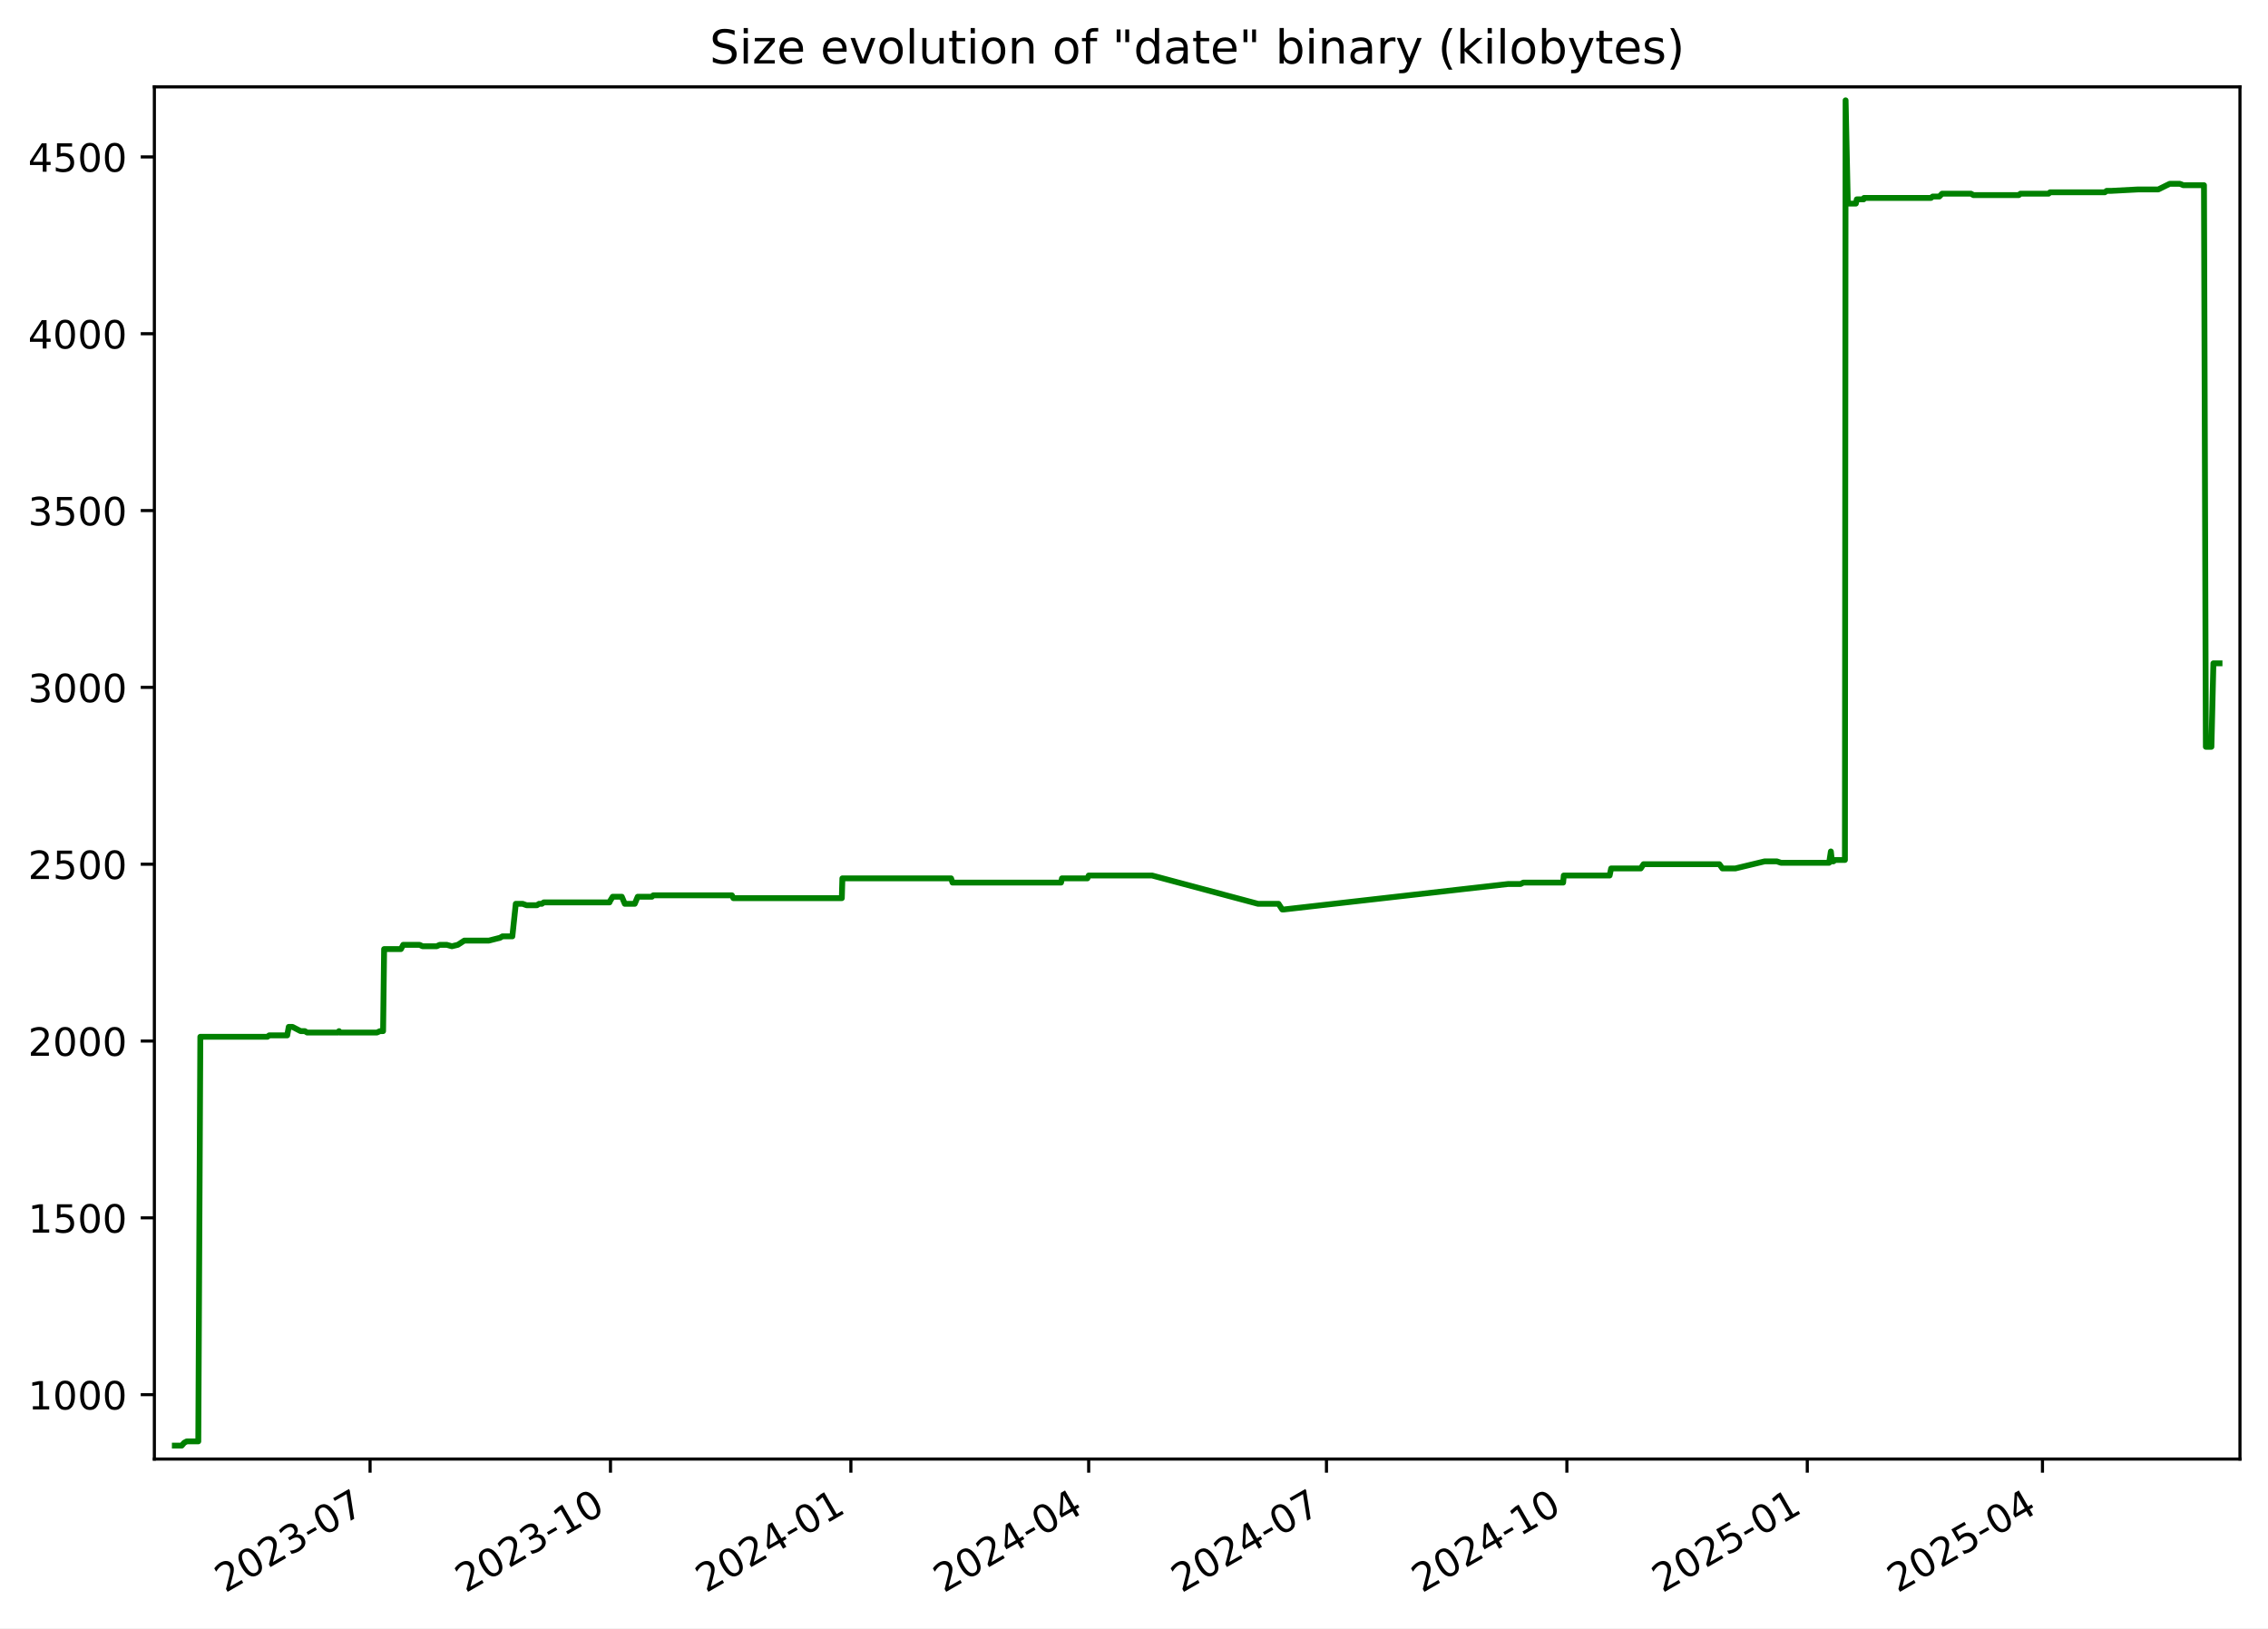
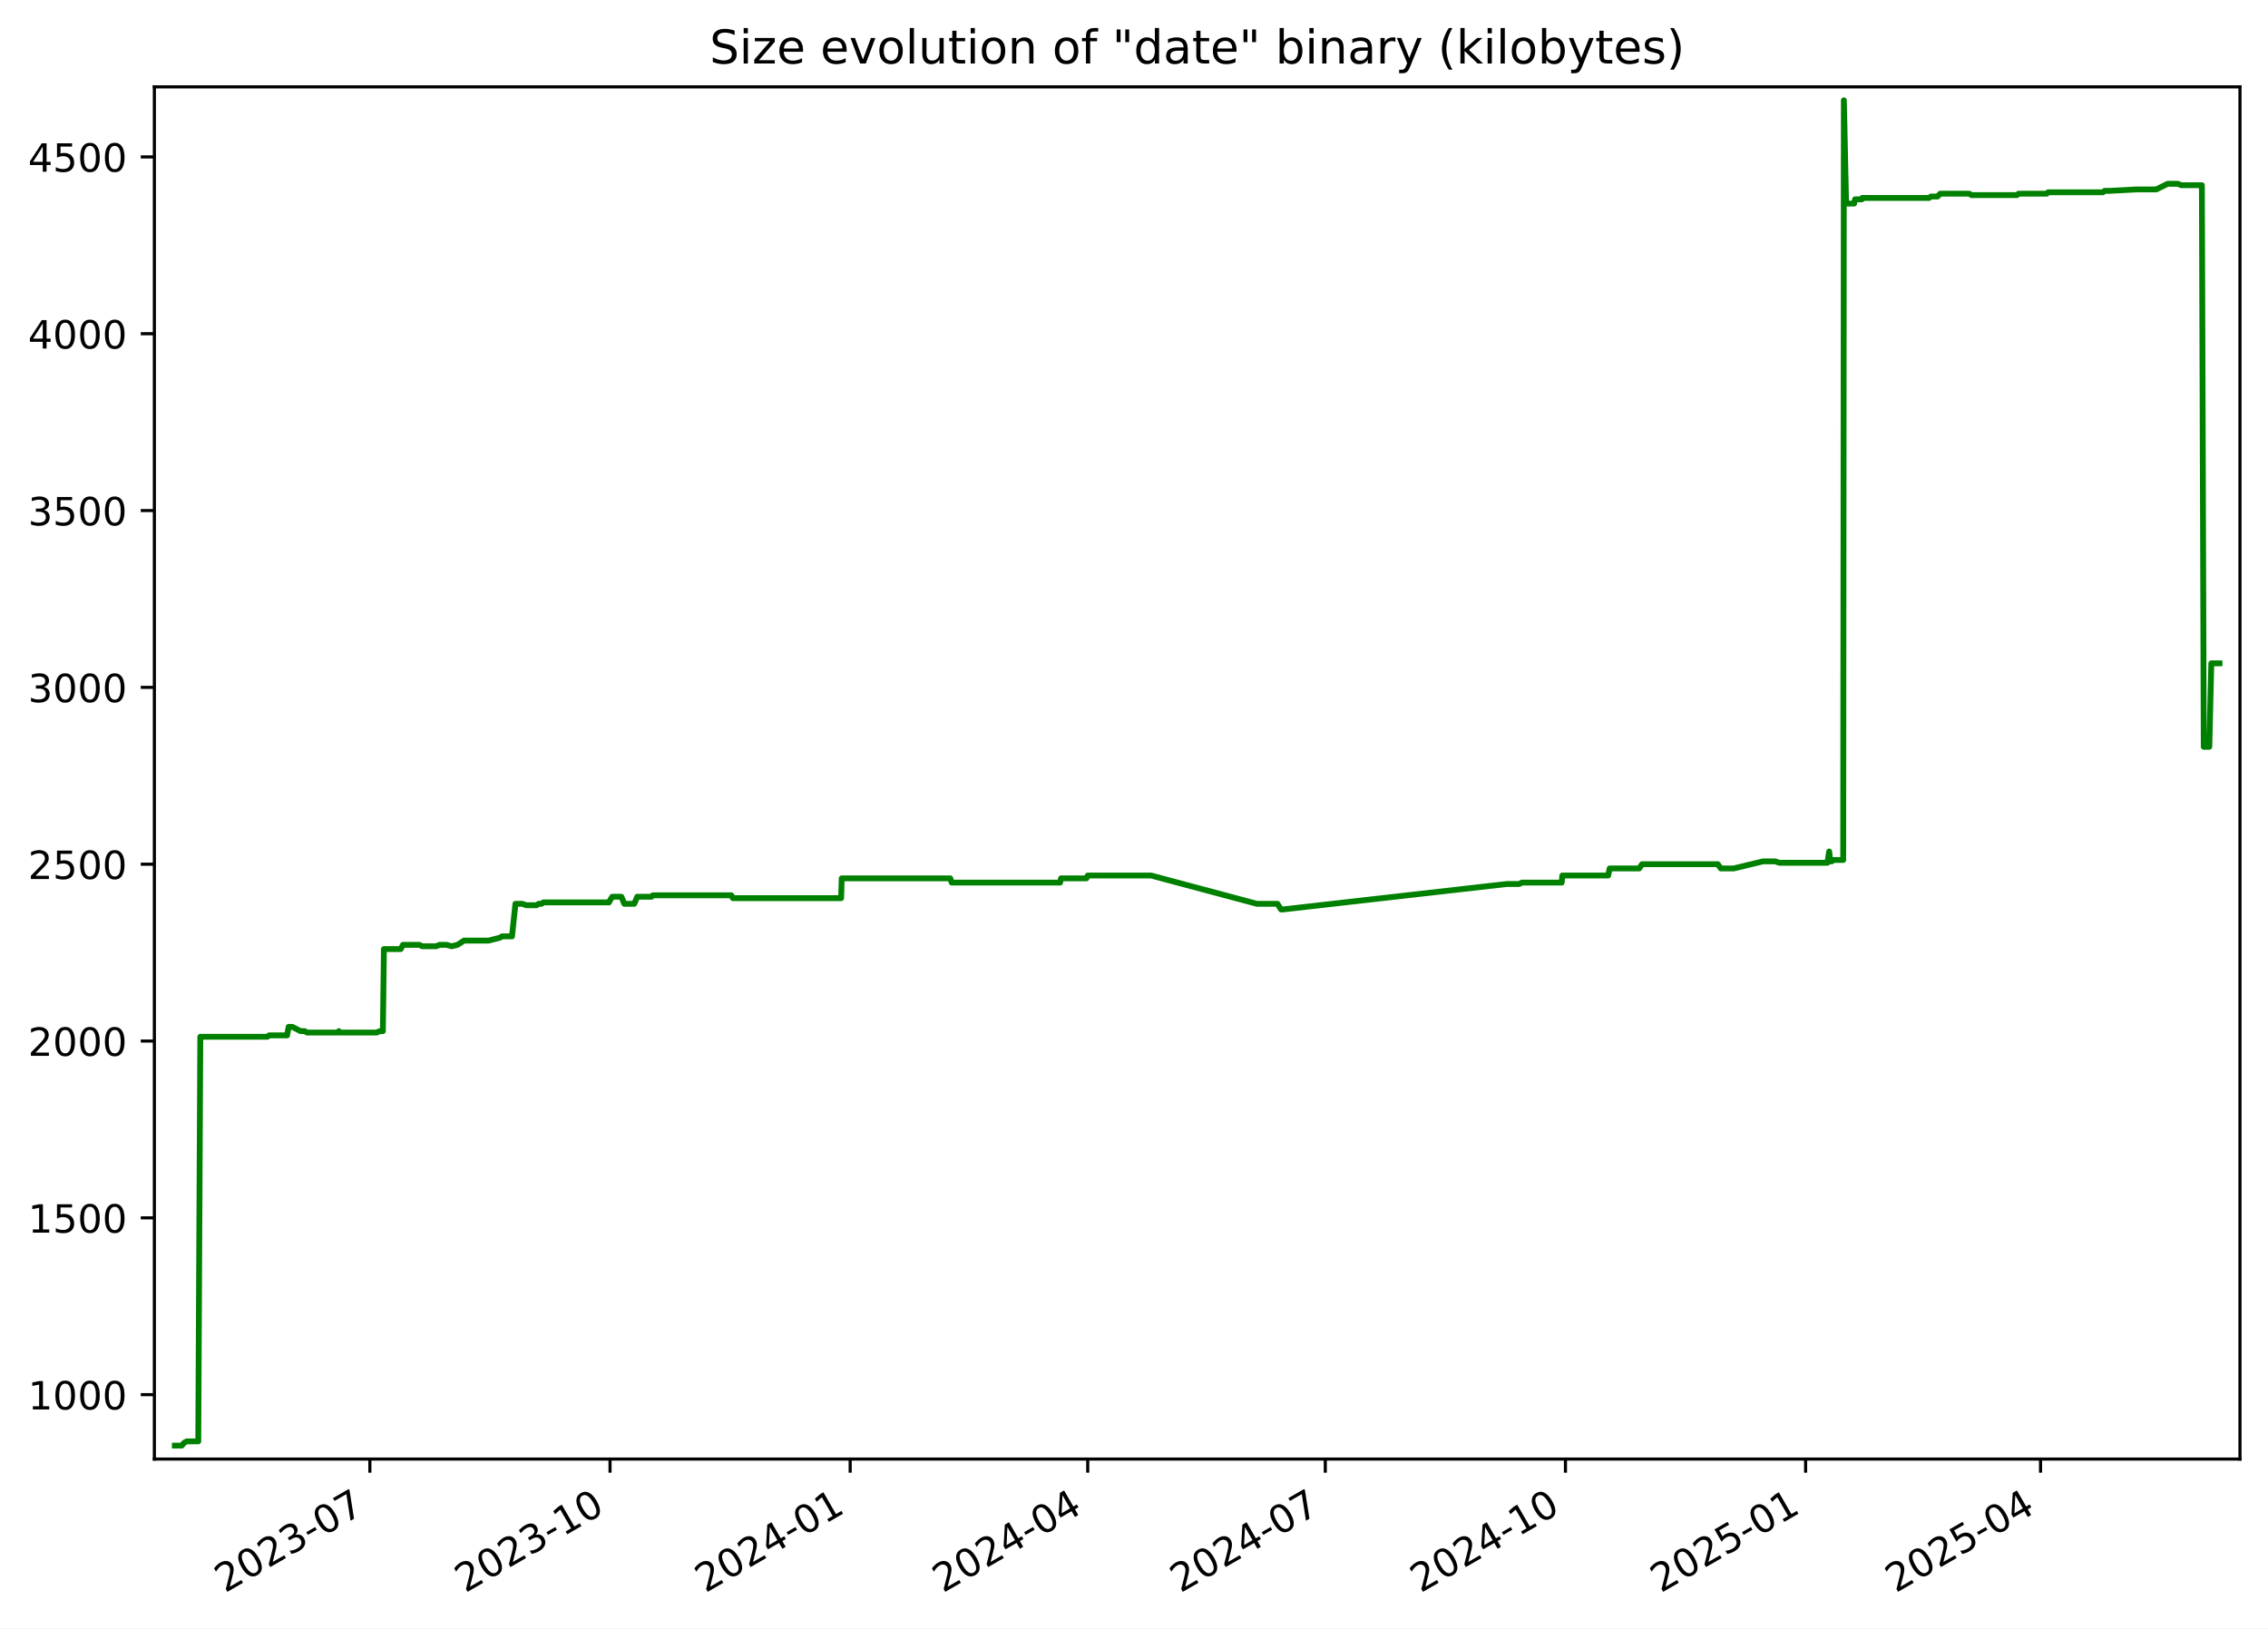
<svg xmlns="http://www.w3.org/2000/svg" xmlns:xlink="http://www.w3.org/1999/xlink" width="582.53pt" height="418.303pt" viewBox="0 0 582.53 418.303" version="1.1">
  <defs>
    <style type="text/css">*{stroke-linejoin: round; stroke-linecap: butt}</style>
  </defs>
  <g id="figure_1">
    <g id="patch_1">
      <path d="M -0 418.303  L 582.53 418.303  L 582.53 0  L -0 0  z " style="fill: #ffffff" />
    </g>
    <g id="axes_1">
      <g id="patch_2">
        <path d="M 39.65 374.83  L 575.33 374.83  L 575.33 22.318  L 39.65 22.318  z " style="fill: #ffffff" />
      </g>
      <g id="matplotlib.axis_1">
        <g id="xtick_1">
          <g id="line2d_1">
            <defs>
-               <path id="m127877ca3c" d="M 0 0  L 0 3.5  " style="stroke: #000000; stroke-width: 0.8" />
+               <path id="m9248793650" d="M 0 0  L 0 3.5  " style="stroke: #000000; stroke-width: 0.8" />
            </defs>
            <g>
-               <use xlink:href="#m127877ca3c" x="95.052" y="374.83" style="stroke: #000000; stroke-width: 0.8" />
+               <use xlink:href="#m9248793650" x="95.001" y="374.83" style="stroke: #000000; stroke-width: 0.8" />
            </g>
          </g>
          <g id="text_1">
-             <g transform="translate(57.8274 409.302) rotate(-30) scale(0.1 -0.1)">
+             <g transform="translate(57.77574 409.302) rotate(-30) scale(0.1 -0.1)">
              <defs>
                <path id="DejaVuSans-32" d="M 1228 531  L 3431 531  L 3431 0  L 469 0  L 469 531  Q 828 903 1448 1529  Q 2069 2156 2228 2338  Q 2531 2678 2651 2914  Q 2772 3150 2772 3378  Q 2772 3750 2511 3984  Q 2250 4219 1831 4219  Q 1534 4219 1204 4116  Q 875 4013 500 3803  L 500 4441  Q 881 4594 1212 4672  Q 1544 4750 1819 4750  Q 2544 4750 2975 4387  Q 3406 4025 3406 3419  Q 3406 3131 3298 2873  Q 3191 2616 2906 2266  Q 2828 2175 2409 1742  Q 1991 1309 1228 531  z " transform="scale(0.015625)" />
                <path id="DejaVuSans-30" d="M 2034 4250  Q 1547 4250 1301 3770  Q 1056 3291 1056 2328  Q 1056 1369 1301 889  Q 1547 409 2034 409  Q 2525 409 2770 889  Q 3016 1369 3016 2328  Q 3016 3291 2770 3770  Q 2525 4250 2034 4250  z M 2034 4750  Q 2819 4750 3233 4129  Q 3647 3509 3647 2328  Q 3647 1150 3233 529  Q 2819 -91 2034 -91  Q 1250 -91 836 529  Q 422 1150 422 2328  Q 422 3509 836 4129  Q 1250 4750 2034 4750  z " transform="scale(0.015625)" />
                <path id="DejaVuSans-33" d="M 2597 2516  Q 3050 2419 3304 2112  Q 3559 1806 3559 1356  Q 3559 666 3084 287  Q 2609 -91 1734 -91  Q 1441 -91 1130 -33  Q 819 25 488 141  L 488 750  Q 750 597 1062 519  Q 1375 441 1716 441  Q 2309 441 2620 675  Q 2931 909 2931 1356  Q 2931 1769 2642 2001  Q 2353 2234 1838 2234  L 1294 2234  L 1294 2753  L 1863 2753  Q 2328 2753 2575 2939  Q 2822 3125 2822 3475  Q 2822 3834 2567 4026  Q 2313 4219 1838 4219  Q 1578 4219 1281 4162  Q 984 4106 628 3988  L 628 4550  Q 988 4650 1302 4700  Q 1616 4750 1894 4750  Q 2613 4750 3031 4423  Q 3450 4097 3450 3541  Q 3450 3153 3228 2886  Q 3006 2619 2597 2516  z " transform="scale(0.015625)" />
                <path id="DejaVuSans-2d" d="M 313 2009  L 1997 2009  L 1997 1497  L 313 1497  L 313 2009  z " transform="scale(0.015625)" />
                <path id="DejaVuSans-37" d="M 525 4666  L 3525 4666  L 3525 4397  L 1831 0  L 1172 0  L 2766 4134  L 525 4134  L 525 4666  z " transform="scale(0.015625)" />
              </defs>
              <use xlink:href="#DejaVuSans-32" />
              <use xlink:href="#DejaVuSans-30" x="63.623" />
              <use xlink:href="#DejaVuSans-32" x="127.246" />
              <use xlink:href="#DejaVuSans-33" x="190.869" />
              <use xlink:href="#DejaVuSans-2d" x="254.492" />
              <use xlink:href="#DejaVuSans-30" x="290.576" />
              <use xlink:href="#DejaVuSans-37" x="354.199" />
            </g>
          </g>
        </g>
        <g id="xtick_2">
          <g id="line2d_2">
            <g>
-               <use xlink:href="#m127877ca3c" x="156.8" y="374.83" style="stroke: #000000; stroke-width: 0.8" />
+               <use xlink:href="#m9248793650" x="156.685" y="374.83" style="stroke: #000000; stroke-width: 0.8" />
            </g>
          </g>
          <g id="text_2">
-             <g transform="translate(119.5753 409.302) rotate(-30) scale(0.1 -0.1)">
+             <g transform="translate(119.4601 409.302) rotate(-30) scale(0.1 -0.1)">
              <defs>
                <path id="DejaVuSans-31" d="M 794 531  L 1825 531  L 1825 4091  L 703 3866  L 703 4441  L 1819 4666  L 2450 4666  L 2450 531  L 3481 531  L 3481 0  L 794 0  L 794 531  z " transform="scale(0.015625)" />
              </defs>
              <use xlink:href="#DejaVuSans-32" />
              <use xlink:href="#DejaVuSans-30" x="63.623" />
              <use xlink:href="#DejaVuSans-32" x="127.246" />
              <use xlink:href="#DejaVuSans-33" x="190.869" />
              <use xlink:href="#DejaVuSans-2d" x="254.492" />
              <use xlink:href="#DejaVuSans-31" x="290.576" />
              <use xlink:href="#DejaVuSans-30" x="354.199" />
            </g>
          </g>
        </g>
        <g id="xtick_3">
          <g id="line2d_3">
            <g>
-               <use xlink:href="#m127877ca3c" x="218.548" y="374.83" style="stroke: #000000; stroke-width: 0.8" />
+               <use xlink:href="#m9248793650" x="218.369" y="374.83" style="stroke: #000000; stroke-width: 0.8" />
            </g>
          </g>
          <g id="text_3">
-             <g transform="translate(181.3233 409.302) rotate(-30) scale(0.1 -0.1)">
+             <g transform="translate(181.1444 409.302) rotate(-30) scale(0.1 -0.1)">
              <defs>
                <path id="DejaVuSans-34" d="M 2419 4116  L 825 1625  L 2419 1625  L 2419 4116  z M 2253 4666  L 3047 4666  L 3047 1625  L 3713 1625  L 3713 1100  L 3047 1100  L 3047 0  L 2419 0  L 2419 1100  L 313 1100  L 313 1709  L 2253 4666  z " transform="scale(0.015625)" />
              </defs>
              <use xlink:href="#DejaVuSans-32" />
              <use xlink:href="#DejaVuSans-30" x="63.623" />
              <use xlink:href="#DejaVuSans-32" x="127.246" />
              <use xlink:href="#DejaVuSans-34" x="190.869" />
              <use xlink:href="#DejaVuSans-2d" x="254.492" />
              <use xlink:href="#DejaVuSans-30" x="290.576" />
              <use xlink:href="#DejaVuSans-31" x="354.199" />
            </g>
          </g>
        </g>
        <g id="xtick_4">
          <g id="line2d_4">
            <g>
-               <use xlink:href="#m127877ca3c" x="279.625" y="374.83" style="stroke: #000000; stroke-width: 0.8" />
+               <use xlink:href="#m9248793650" x="279.383" y="374.83" style="stroke: #000000; stroke-width: 0.8" />
            </g>
          </g>
          <g id="text_4">
-             <g transform="translate(242.4 409.302) rotate(-30) scale(0.1 -0.1)">
+             <g transform="translate(242.1583 409.302) rotate(-30) scale(0.1 -0.1)">
              <use xlink:href="#DejaVuSans-32" />
              <use xlink:href="#DejaVuSans-30" x="63.623" />
              <use xlink:href="#DejaVuSans-32" x="127.246" />
              <use xlink:href="#DejaVuSans-34" x="190.869" />
              <use xlink:href="#DejaVuSans-2d" x="254.492" />
              <use xlink:href="#DejaVuSans-30" x="290.576" />
              <use xlink:href="#DejaVuSans-34" x="354.199" />
            </g>
          </g>
        </g>
        <g id="xtick_5">
          <g id="line2d_5">
            <g>
-               <use xlink:href="#m127877ca3c" x="340.702" y="374.83" style="stroke: #000000; stroke-width: 0.8" />
+               <use xlink:href="#m9248793650" x="340.397" y="374.83" style="stroke: #000000; stroke-width: 0.8" />
            </g>
          </g>
          <g id="text_5">
-             <g transform="translate(303.4768 409.302) rotate(-30) scale(0.1 -0.1)">
+             <g transform="translate(303.1721 409.302) rotate(-30) scale(0.1 -0.1)">
              <use xlink:href="#DejaVuSans-32" />
              <use xlink:href="#DejaVuSans-30" x="63.623" />
              <use xlink:href="#DejaVuSans-32" x="127.246" />
              <use xlink:href="#DejaVuSans-34" x="190.869" />
              <use xlink:href="#DejaVuSans-2d" x="254.492" />
              <use xlink:href="#DejaVuSans-30" x="290.576" />
              <use xlink:href="#DejaVuSans-37" x="354.199" />
            </g>
          </g>
        </g>
        <g id="xtick_6">
          <g id="line2d_6">
            <g>
-               <use xlink:href="#m127877ca3c" x="402.45" y="374.83" style="stroke: #000000; stroke-width: 0.8" />
+               <use xlink:href="#m9248793650" x="402.081" y="374.83" style="stroke: #000000; stroke-width: 0.8" />
            </g>
          </g>
          <g id="text_6">
-             <g transform="translate(365.2247 409.302) rotate(-30) scale(0.1 -0.1)">
+             <g transform="translate(364.8564 409.302) rotate(-30) scale(0.1 -0.1)">
              <use xlink:href="#DejaVuSans-32" />
              <use xlink:href="#DejaVuSans-30" x="63.623" />
              <use xlink:href="#DejaVuSans-32" x="127.246" />
              <use xlink:href="#DejaVuSans-34" x="190.869" />
              <use xlink:href="#DejaVuSans-2d" x="254.492" />
              <use xlink:href="#DejaVuSans-31" x="290.576" />
              <use xlink:href="#DejaVuSans-30" x="354.199" />
            </g>
          </g>
        </g>
        <g id="xtick_7">
          <g id="line2d_7">
            <g>
-               <use xlink:href="#m127877ca3c" x="464.198" y="374.83" style="stroke: #000000; stroke-width: 0.8" />
+               <use xlink:href="#m9248793650" x="463.766" y="374.83" style="stroke: #000000; stroke-width: 0.8" />
            </g>
          </g>
          <g id="text_7">
-             <g transform="translate(426.9727 409.302) rotate(-30) scale(0.1 -0.1)">
+             <g transform="translate(426.5408 409.302) rotate(-30) scale(0.1 -0.1)">
              <defs>
                <path id="DejaVuSans-35" d="M 691 4666  L 3169 4666  L 3169 4134  L 1269 4134  L 1269 2991  Q 1406 3038 1543 3061  Q 1681 3084 1819 3084  Q 2600 3084 3056 2656  Q 3513 2228 3513 1497  Q 3513 744 3044 326  Q 2575 -91 1722 -91  Q 1428 -91 1123 -41  Q 819 9 494 109  L 494 744  Q 775 591 1075 516  Q 1375 441 1709 441  Q 2250 441 2565 725  Q 2881 1009 2881 1497  Q 2881 1984 2565 2268  Q 2250 2553 1709 2553  Q 1456 2553 1204 2497  Q 953 2441 691 2322  L 691 4666  z " transform="scale(0.015625)" />
              </defs>
              <use xlink:href="#DejaVuSans-32" />
              <use xlink:href="#DejaVuSans-30" x="63.623" />
              <use xlink:href="#DejaVuSans-32" x="127.246" />
              <use xlink:href="#DejaVuSans-35" x="190.869" />
              <use xlink:href="#DejaVuSans-2d" x="254.492" />
              <use xlink:href="#DejaVuSans-30" x="290.576" />
              <use xlink:href="#DejaVuSans-31" x="354.199" />
            </g>
          </g>
        </g>
        <g id="xtick_8">
          <g id="line2d_8">
            <g>
-               <use xlink:href="#m127877ca3c" x="524.603" y="374.83" style="stroke: #000000; stroke-width: 0.8" />
+               <use xlink:href="#m9248793650" x="524.109" y="374.83" style="stroke: #000000; stroke-width: 0.8" />
            </g>
          </g>
          <g id="text_8">
-             <g transform="translate(487.3783 409.302) rotate(-30) scale(0.1 -0.1)">
+             <g transform="translate(486.8842 409.302) rotate(-30) scale(0.1 -0.1)">
              <use xlink:href="#DejaVuSans-32" />
              <use xlink:href="#DejaVuSans-30" x="63.623" />
              <use xlink:href="#DejaVuSans-32" x="127.246" />
              <use xlink:href="#DejaVuSans-35" x="190.869" />
              <use xlink:href="#DejaVuSans-2d" x="254.492" />
              <use xlink:href="#DejaVuSans-30" x="290.576" />
              <use xlink:href="#DejaVuSans-34" x="354.199" />
            </g>
          </g>
        </g>
      </g>
      <g id="matplotlib.axis_2">
        <g id="ytick_1">
          <g id="line2d_9">
            <defs>
-               <path id="mb26527e60c" d="M 0 0  L -3.5 0  " style="stroke: #000000; stroke-width: 0.8" />
+               <path id="mb60844ae74" d="M 0 0  L -3.5 0  " style="stroke: #000000; stroke-width: 0.8" />
            </defs>
            <g>
-               <use xlink:href="#mb26527e60c" x="39.65" y="358.291" style="stroke: #000000; stroke-width: 0.8" />
+               <use xlink:href="#mb60844ae74" x="39.65" y="358.291" style="stroke: #000000; stroke-width: 0.8" />
            </g>
          </g>
          <g id="text_9">
            <g transform="translate(7.2 362.0907) scale(0.1 -0.1)">
              <use xlink:href="#DejaVuSans-31" />
              <use xlink:href="#DejaVuSans-30" x="63.623" />
              <use xlink:href="#DejaVuSans-30" x="127.246" />
              <use xlink:href="#DejaVuSans-30" x="190.869" />
            </g>
          </g>
        </g>
        <g id="ytick_2">
          <g id="line2d_10">
            <g>
-               <use xlink:href="#mb26527e60c" x="39.65" y="312.866" style="stroke: #000000; stroke-width: 0.8" />
+               <use xlink:href="#mb60844ae74" x="39.65" y="312.866" style="stroke: #000000; stroke-width: 0.8" />
            </g>
          </g>
          <g id="text_10">
            <g transform="translate(7.2 316.6648) scale(0.1 -0.1)">
              <use xlink:href="#DejaVuSans-31" />
              <use xlink:href="#DejaVuSans-35" x="63.623" />
              <use xlink:href="#DejaVuSans-30" x="127.246" />
              <use xlink:href="#DejaVuSans-30" x="190.869" />
            </g>
          </g>
        </g>
        <g id="ytick_3">
          <g id="line2d_11">
            <g>
-               <use xlink:href="#mb26527e60c" x="39.65" y="267.44" style="stroke: #000000; stroke-width: 0.8" />
+               <use xlink:href="#mb60844ae74" x="39.65" y="267.44" style="stroke: #000000; stroke-width: 0.8" />
            </g>
          </g>
          <g id="text_11">
            <g transform="translate(7.2 271.239) scale(0.1 -0.1)">
              <use xlink:href="#DejaVuSans-32" />
              <use xlink:href="#DejaVuSans-30" x="63.623" />
              <use xlink:href="#DejaVuSans-30" x="127.246" />
              <use xlink:href="#DejaVuSans-30" x="190.869" />
            </g>
          </g>
        </g>
        <g id="ytick_4">
          <g id="line2d_12">
            <g>
-               <use xlink:href="#mb26527e60c" x="39.65" y="222.014" style="stroke: #000000; stroke-width: 0.8" />
+               <use xlink:href="#mb60844ae74" x="39.65" y="222.014" style="stroke: #000000; stroke-width: 0.8" />
            </g>
          </g>
          <g id="text_12">
            <g transform="translate(7.2 225.8131) scale(0.1 -0.1)">
              <use xlink:href="#DejaVuSans-32" />
              <use xlink:href="#DejaVuSans-35" x="63.623" />
              <use xlink:href="#DejaVuSans-30" x="127.246" />
              <use xlink:href="#DejaVuSans-30" x="190.869" />
            </g>
          </g>
        </g>
        <g id="ytick_5">
          <g id="line2d_13">
            <g>
-               <use xlink:href="#mb26527e60c" x="39.65" y="176.588" style="stroke: #000000; stroke-width: 0.8" />
+               <use xlink:href="#mb60844ae74" x="39.65" y="176.588" style="stroke: #000000; stroke-width: 0.8" />
            </g>
          </g>
          <g id="text_13">
            <g transform="translate(7.2 180.3872) scale(0.1 -0.1)">
              <use xlink:href="#DejaVuSans-33" />
              <use xlink:href="#DejaVuSans-30" x="63.623" />
              <use xlink:href="#DejaVuSans-30" x="127.246" />
              <use xlink:href="#DejaVuSans-30" x="190.869" />
            </g>
          </g>
        </g>
        <g id="ytick_6">
          <g id="line2d_14">
            <g>
-               <use xlink:href="#mb26527e60c" x="39.65" y="131.162" style="stroke: #000000; stroke-width: 0.8" />
+               <use xlink:href="#mb60844ae74" x="39.65" y="131.162" style="stroke: #000000; stroke-width: 0.8" />
            </g>
          </g>
          <g id="text_14">
            <g transform="translate(7.2 134.9614) scale(0.1 -0.1)">
              <use xlink:href="#DejaVuSans-33" />
              <use xlink:href="#DejaVuSans-35" x="63.623" />
              <use xlink:href="#DejaVuSans-30" x="127.246" />
              <use xlink:href="#DejaVuSans-30" x="190.869" />
            </g>
          </g>
        </g>
        <g id="ytick_7">
          <g id="line2d_15">
            <g>
-               <use xlink:href="#mb26527e60c" x="39.65" y="85.736" style="stroke: #000000; stroke-width: 0.8" />
+               <use xlink:href="#mb60844ae74" x="39.65" y="85.736" style="stroke: #000000; stroke-width: 0.8" />
            </g>
          </g>
          <g id="text_15">
            <g transform="translate(7.2 89.53549) scale(0.1 -0.1)">
              <use xlink:href="#DejaVuSans-34" />
              <use xlink:href="#DejaVuSans-30" x="63.623" />
              <use xlink:href="#DejaVuSans-30" x="127.246" />
              <use xlink:href="#DejaVuSans-30" x="190.869" />
            </g>
          </g>
        </g>
        <g id="ytick_8">
          <g id="line2d_16">
            <g>
-               <use xlink:href="#mb26527e60c" x="39.65" y="40.31" style="stroke: #000000; stroke-width: 0.8" />
+               <use xlink:href="#mb60844ae74" x="39.65" y="40.31" style="stroke: #000000; stroke-width: 0.8" />
            </g>
          </g>
          <g id="text_16">
            <g transform="translate(7.2 44.10962) scale(0.1 -0.1)">
              <use xlink:href="#DejaVuSans-34" />
              <use xlink:href="#DejaVuSans-35" x="63.623" />
              <use xlink:href="#DejaVuSans-30" x="127.246" />
              <use xlink:href="#DejaVuSans-30" x="190.869" />
            </g>
          </g>
        </g>
      </g>
      <g id="line2d_17">
-         <path d="M 44.902 371.374  L 46.679 371.374  L 47.3 370.647  L 47.972 370.284  L 50.932 370.284  L 51.455 266.35  L 68.67 266.35  L 69.149 265.986  L 73.771 265.986  L 74.164 263.806  L 75.123 263.806  L 77.215 264.896  L 78.293 264.896  L 78.89 265.259  L 86.791 265.259  L 87.076 264.896  L 87.246 265.259  L 96.811 265.259  L 97.59 264.896  L 98.396 264.896  L 98.66 243.818  L 102.979 243.818  L 103.563 242.728  L 107.778 242.728  L 108.528 243.091  L 112.173 243.091  L 112.934 242.728  L 114.771 242.728  L 116.057 243.091  L 117.579 242.728  L 119.265 241.638  L 125.58 241.638  L 128.436 240.911  L 129.065 240.548  L 131.596 240.548  L 132.48 232.189  L 134.238 232.189  L 135.254 232.553  L 137.91 232.553  L 138.455 232.189  L 139.169 232.189  L 139.662 231.826  L 156.547 231.826  L 156.696 231.462  L 157.378 230.372  L 159.707 230.372  L 160.485 232.189  L 163.032 232.189  L 163.795 230.372  L 167.44 230.372  L 167.794 230.009  L 187.989 230.009  L 188.373 230.736  L 216.219 230.736  L 216.364 225.648  L 244.278 225.648  L 244.655 226.738  L 272.523 226.738  L 272.762 225.648  L 279.29 225.648  L 279.63 224.921  L 295.922 224.921  L 323.125 232.189  L 328.389 232.189  L 329.335 233.643  L 329.743 233.643  L 387.338 227.102  L 390.575 227.102  L 391.247 226.738  L 401.488 226.738  L 401.648 224.921  L 413.427 224.921  L 413.818 223.104  L 421.416 223.104  L 422.142 222.014  L 441.614 222.014  L 442.402 223.104  L 445.706 223.104  L 453.245 221.287  L 456.388 221.287  L 457.45 221.65  L 469.805 221.65  L 470.253 218.743  L 470.535 221.287  L 470.891 221.287  L 471.386 220.924  L 473.864 220.924  L 474.037 25.774  L 474.596 51.939  L 474.876 52.303  L 476.67 52.303  L 476.913 51.213  L 478.67 51.213  L 478.763 50.849  L 495.964 50.849  L 496.411 50.486  L 498.111 50.486  L 498.816 49.759  L 506.238 49.759  L 506.87 50.122  L 518.527 50.122  L 518.939 49.759  L 526.173 49.759  L 526.568 49.396  L 540.618 49.396  L 541.086 49.032  L 542.29 49.032  L 549.158 48.669  L 554.351 48.669  L 557.284 47.215  L 559.882 47.215  L 560.769 47.579  L 566.085 47.579  L 566.57 191.851  L 567.995 191.851  L 568.504 170.41  L 570.078 170.41  L 570.078 170.41  " clip-path="url(#p2a5efd9052)" style="fill: none; stroke: #008000; stroke-width: 1.5; stroke-linecap: square" />
+         <path d="M 44.902 371.374  L 46.677 371.374  L 47.298 370.647  L 47.969 370.284  L 50.926 370.284  L 51.449 266.35  L 68.645 266.35  L 69.124 265.986  L 73.742 265.986  L 74.134 263.806  L 75.092 263.806  L 77.182 264.896  L 78.258 264.896  L 78.855 265.259  L 86.748 265.259  L 87.033 264.896  L 87.202 265.259  L 96.758 265.259  L 97.536 264.896  L 98.341 264.896  L 98.605 243.818  L 102.919 243.818  L 103.503 242.728  L 107.713 242.728  L 108.462 243.091  L 112.103 243.091  L 112.864 242.728  L 114.699 242.728  L 115.984 243.091  L 117.504 242.728  L 119.188 241.638  L 125.497 241.638  L 128.35 240.911  L 128.978 240.548  L 131.507 240.548  L 132.39 232.189  L 134.146 232.189  L 135.16 232.553  L 137.815 232.553  L 138.359 232.189  L 139.072 232.189  L 139.564 231.826  L 156.432 231.826  L 156.581 231.462  L 157.263 230.372  L 159.588 230.372  L 160.366 232.189  L 162.91 232.189  L 163.673 230.372  L 167.314 230.372  L 167.668 230.009  L 187.841 230.009  L 188.225 230.736  L 216.043 230.736  L 216.187 225.648  L 244.072 225.648  L 244.449 226.738  L 272.289 226.738  L 272.527 225.648  L 279.048 225.648  L 279.388 224.921  L 295.663 224.921  L 322.838 232.189  L 328.097 232.189  L 329.042 233.643  L 329.45 233.643  L 386.985 227.102  L 390.219 227.102  L 390.89 226.738  L 401.12 226.738  L 401.28 224.921  L 413.048 224.921  L 413.438 223.104  L 421.028 223.104  L 421.753 222.014  L 441.205 222.014  L 441.992 223.104  L 445.293 223.104  L 452.824 221.287  L 455.964 221.287  L 457.025 221.65  L 469.368 221.65  L 469.815 218.743  L 470.096 221.287  L 470.452 221.287  L 470.947 220.924  L 473.422 220.924  L 473.595 25.774  L 474.154 51.939  L 474.433 52.303  L 476.225 52.303  L 476.468 51.213  L 478.224 51.213  L 478.316 50.849  L 495.5 50.849  L 495.946 50.486  L 497.644 50.486  L 498.348 49.759  L 505.763 49.759  L 506.394 50.122  L 518.039 50.122  L 518.451 49.759  L 525.677 49.759  L 526.072 49.396  L 540.108 49.396  L 540.575 49.032  L 541.777 49.032  L 548.639 48.669  L 553.827 48.669  L 556.756 47.215  L 559.351 47.215  L 560.238 47.579  L 565.548 47.579  L 566.033 191.851  L 567.456 191.851  L 567.965 170.41  L 570.078 170.41  L 570.078 170.41  " clip-path="url(#p031d1b1599)" style="fill: none; stroke: #008000; stroke-width: 1.5; stroke-linecap: square" />
      </g>
      <g id="patch_3">
        <path d="M 39.65 374.83  L 39.65 22.318  " style="fill: none; stroke: #000000; stroke-width: 0.8; stroke-linejoin: miter; stroke-linecap: square" />
      </g>
      <g id="patch_4">
        <path d="M 575.33 374.83  L 575.33 22.318  " style="fill: none; stroke: #000000; stroke-width: 0.8; stroke-linejoin: miter; stroke-linecap: square" />
      </g>
      <g id="patch_5">
        <path d="M 39.65 374.83  L 575.33 374.83  " style="fill: none; stroke: #000000; stroke-width: 0.8; stroke-linejoin: miter; stroke-linecap: square" />
      </g>
      <g id="patch_6">
        <path d="M 39.65 22.318  L 575.33 22.318  " style="fill: none; stroke: #000000; stroke-width: 0.8; stroke-linejoin: miter; stroke-linecap: square" />
      </g>
      <g id="text_17">
        <g transform="translate(182.2644 16.31812) scale(0.12 -0.12)">
          <defs>
            <path id="DejaVuSans-53" d="M 3425 4513  L 3425 3897  Q 3066 4069 2747 4153  Q 2428 4238 2131 4238  Q 1616 4238 1336 4038  Q 1056 3838 1056 3469  Q 1056 3159 1242 3001  Q 1428 2844 1947 2747  L 2328 2669  Q 3034 2534 3370 2195  Q 3706 1856 3706 1288  Q 3706 609 3251 259  Q 2797 -91 1919 -91  Q 1588 -91 1214 -16  Q 841 59 441 206  L 441 856  Q 825 641 1194 531  Q 1563 422 1919 422  Q 2459 422 2753 634  Q 3047 847 3047 1241  Q 3047 1584 2836 1778  Q 2625 1972 2144 2069  L 1759 2144  Q 1053 2284 737 2584  Q 422 2884 422 3419  Q 422 4038 858 4394  Q 1294 4750 2059 4750  Q 2388 4750 2728 4690  Q 3069 4631 3425 4513  z " transform="scale(0.015625)" />
            <path id="DejaVuSans-69" d="M 603 3500  L 1178 3500  L 1178 0  L 603 0  L 603 3500  z M 603 4863  L 1178 4863  L 1178 4134  L 603 4134  L 603 4863  z " transform="scale(0.015625)" />
            <path id="DejaVuSans-7a" d="M 353 3500  L 3084 3500  L 3084 2975  L 922 459  L 3084 459  L 3084 0  L 275 0  L 275 525  L 2438 3041  L 353 3041  L 353 3500  z " transform="scale(0.015625)" />
            <path id="DejaVuSans-65" d="M 3597 1894  L 3597 1613  L 953 1613  Q 991 1019 1311 708  Q 1631 397 2203 397  Q 2534 397 2845 478  Q 3156 559 3463 722  L 3463 178  Q 3153 47 2828 -22  Q 2503 -91 2169 -91  Q 1331 -91 842 396  Q 353 884 353 1716  Q 353 2575 817 3079  Q 1281 3584 2069 3584  Q 2775 3584 3186 3129  Q 3597 2675 3597 1894  z M 3022 2063  Q 3016 2534 2758 2815  Q 2500 3097 2075 3097  Q 1594 3097 1305 2825  Q 1016 2553 972 2059  L 3022 2063  z " transform="scale(0.015625)" />
            <path id="DejaVuSans-20" transform="scale(0.015625)" />
            <path id="DejaVuSans-76" d="M 191 3500  L 800 3500  L 1894 563  L 2988 3500  L 3597 3500  L 2284 0  L 1503 0  L 191 3500  z " transform="scale(0.015625)" />
            <path id="DejaVuSans-6f" d="M 1959 3097  Q 1497 3097 1228 2736  Q 959 2375 959 1747  Q 959 1119 1226 758  Q 1494 397 1959 397  Q 2419 397 2687 759  Q 2956 1122 2956 1747  Q 2956 2369 2687 2733  Q 2419 3097 1959 3097  z M 1959 3584  Q 2709 3584 3137 3096  Q 3566 2609 3566 1747  Q 3566 888 3137 398  Q 2709 -91 1959 -91  Q 1206 -91 779 398  Q 353 888 353 1747  Q 353 2609 779 3096  Q 1206 3584 1959 3584  z " transform="scale(0.015625)" />
            <path id="DejaVuSans-6c" d="M 603 4863  L 1178 4863  L 1178 0  L 603 0  L 603 4863  z " transform="scale(0.015625)" />
            <path id="DejaVuSans-75" d="M 544 1381  L 544 3500  L 1119 3500  L 1119 1403  Q 1119 906 1312 657  Q 1506 409 1894 409  Q 2359 409 2629 706  Q 2900 1003 2900 1516  L 2900 3500  L 3475 3500  L 3475 0  L 2900 0  L 2900 538  Q 2691 219 2414 64  Q 2138 -91 1772 -91  Q 1169 -91 856 284  Q 544 659 544 1381  z M 1991 3584  L 1991 3584  z " transform="scale(0.015625)" />
            <path id="DejaVuSans-74" d="M 1172 4494  L 1172 3500  L 2356 3500  L 2356 3053  L 1172 3053  L 1172 1153  Q 1172 725 1289 603  Q 1406 481 1766 481  L 2356 481  L 2356 0  L 1766 0  Q 1100 0 847 248  Q 594 497 594 1153  L 594 3053  L 172 3053  L 172 3500  L 594 3500  L 594 4494  L 1172 4494  z " transform="scale(0.015625)" />
            <path id="DejaVuSans-6e" d="M 3513 2113  L 3513 0  L 2938 0  L 2938 2094  Q 2938 2591 2744 2837  Q 2550 3084 2163 3084  Q 1697 3084 1428 2787  Q 1159 2491 1159 1978  L 1159 0  L 581 0  L 581 3500  L 1159 3500  L 1159 2956  Q 1366 3272 1645 3428  Q 1925 3584 2291 3584  Q 2894 3584 3203 3211  Q 3513 2838 3513 2113  z " transform="scale(0.015625)" />
            <path id="DejaVuSans-66" d="M 2375 4863  L 2375 4384  L 1825 4384  Q 1516 4384 1395 4259  Q 1275 4134 1275 3809  L 1275 3500  L 2222 3500  L 2222 3053  L 1275 3053  L 1275 0  L 697 0  L 697 3053  L 147 3053  L 147 3500  L 697 3500  L 697 3744  Q 697 4328 969 4595  Q 1241 4863 1831 4863  L 2375 4863  z " transform="scale(0.015625)" />
            <path id="DejaVuSans-22" d="M 1147 4666  L 1147 2931  L 616 2931  L 616 4666  L 1147 4666  z M 2328 4666  L 2328 2931  L 1797 2931  L 1797 4666  L 2328 4666  z " transform="scale(0.015625)" />
            <path id="DejaVuSans-64" d="M 2906 2969  L 2906 4863  L 3481 4863  L 3481 0  L 2906 0  L 2906 525  Q 2725 213 2448 61  Q 2172 -91 1784 -91  Q 1150 -91 751 415  Q 353 922 353 1747  Q 353 2572 751 3078  Q 1150 3584 1784 3584  Q 2172 3584 2448 3432  Q 2725 3281 2906 2969  z M 947 1747  Q 947 1113 1208 752  Q 1469 391 1925 391  Q 2381 391 2643 752  Q 2906 1113 2906 1747  Q 2906 2381 2643 2742  Q 2381 3103 1925 3103  Q 1469 3103 1208 2742  Q 947 2381 947 1747  z " transform="scale(0.015625)" />
            <path id="DejaVuSans-61" d="M 2194 1759  Q 1497 1759 1228 1600  Q 959 1441 959 1056  Q 959 750 1161 570  Q 1363 391 1709 391  Q 2188 391 2477 730  Q 2766 1069 2766 1631  L 2766 1759  L 2194 1759  z M 3341 1997  L 3341 0  L 2766 0  L 2766 531  Q 2569 213 2275 61  Q 1981 -91 1556 -91  Q 1019 -91 701 211  Q 384 513 384 1019  Q 384 1609 779 1909  Q 1175 2209 1959 2209  L 2766 2209  L 2766 2266  Q 2766 2663 2505 2880  Q 2244 3097 1772 3097  Q 1472 3097 1187 3025  Q 903 2953 641 2809  L 641 3341  Q 956 3463 1253 3523  Q 1550 3584 1831 3584  Q 2591 3584 2966 3190  Q 3341 2797 3341 1997  z " transform="scale(0.015625)" />
            <path id="DejaVuSans-62" d="M 3116 1747  Q 3116 2381 2855 2742  Q 2594 3103 2138 3103  Q 1681 3103 1420 2742  Q 1159 2381 1159 1747  Q 1159 1113 1420 752  Q 1681 391 2138 391  Q 2594 391 2855 752  Q 3116 1113 3116 1747  z M 1159 2969  Q 1341 3281 1617 3432  Q 1894 3584 2278 3584  Q 2916 3584 3314 3078  Q 3713 2572 3713 1747  Q 3713 922 3314 415  Q 2916 -91 2278 -91  Q 1894 -91 1617 61  Q 1341 213 1159 525  L 1159 0  L 581 0  L 581 4863  L 1159 4863  L 1159 2969  z " transform="scale(0.015625)" />
            <path id="DejaVuSans-72" d="M 2631 2963  Q 2534 3019 2420 3045  Q 2306 3072 2169 3072  Q 1681 3072 1420 2755  Q 1159 2438 1159 1844  L 1159 0  L 581 0  L 581 3500  L 1159 3500  L 1159 2956  Q 1341 3275 1631 3429  Q 1922 3584 2338 3584  Q 2397 3584 2469 3576  Q 2541 3569 2628 3553  L 2631 2963  z " transform="scale(0.015625)" />
            <path id="DejaVuSans-79" d="M 2059 -325  Q 1816 -950 1584 -1140  Q 1353 -1331 966 -1331  L 506 -1331  L 506 -850  L 844 -850  Q 1081 -850 1212 -737  Q 1344 -625 1503 -206  L 1606 56  L 191 3500  L 800 3500  L 1894 763  L 2988 3500  L 3597 3500  L 2059 -325  z " transform="scale(0.015625)" />
            <path id="DejaVuSans-28" d="M 1984 4856  Q 1566 4138 1362 3434  Q 1159 2731 1159 2009  Q 1159 1288 1364 580  Q 1569 -128 1984 -844  L 1484 -844  Q 1016 -109 783 600  Q 550 1309 550 2009  Q 550 2706 781 3412  Q 1013 4119 1484 4856  L 1984 4856  z " transform="scale(0.015625)" />
            <path id="DejaVuSans-6b" d="M 581 4863  L 1159 4863  L 1159 1991  L 2875 3500  L 3609 3500  L 1753 1863  L 3688 0  L 2938 0  L 1159 1709  L 1159 0  L 581 0  L 581 4863  z " transform="scale(0.015625)" />
            <path id="DejaVuSans-73" d="M 2834 3397  L 2834 2853  Q 2591 2978 2328 3040  Q 2066 3103 1784 3103  Q 1356 3103 1142 2972  Q 928 2841 928 2578  Q 928 2378 1081 2264  Q 1234 2150 1697 2047  L 1894 2003  Q 2506 1872 2764 1633  Q 3022 1394 3022 966  Q 3022 478 2636 193  Q 2250 -91 1575 -91  Q 1294 -91 989 -36  Q 684 19 347 128  L 347 722  Q 666 556 975 473  Q 1284 391 1588 391  Q 1994 391 2212 530  Q 2431 669 2431 922  Q 2431 1156 2273 1281  Q 2116 1406 1581 1522  L 1381 1569  Q 847 1681 609 1914  Q 372 2147 372 2553  Q 372 3047 722 3315  Q 1072 3584 1716 3584  Q 2034 3584 2315 3537  Q 2597 3491 2834 3397  z " transform="scale(0.015625)" />
            <path id="DejaVuSans-29" d="M 513 4856  L 1013 4856  Q 1481 4119 1714 3412  Q 1947 2706 1947 2009  Q 1947 1309 1714 600  Q 1481 -109 1013 -844  L 513 -844  Q 928 -128 1133 580  Q 1338 1288 1338 2009  Q 1338 2731 1133 3434  Q 928 4138 513 4856  z " transform="scale(0.015625)" />
          </defs>
          <use xlink:href="#DejaVuSans-53" />
          <use xlink:href="#DejaVuSans-69" x="63.477" />
          <use xlink:href="#DejaVuSans-7a" x="91.26" />
          <use xlink:href="#DejaVuSans-65" x="143.75" />
          <use xlink:href="#DejaVuSans-20" x="205.273" />
          <use xlink:href="#DejaVuSans-65" x="237.061" />
          <use xlink:href="#DejaVuSans-76" x="298.584" />
          <use xlink:href="#DejaVuSans-6f" x="357.764" />
          <use xlink:href="#DejaVuSans-6c" x="418.945" />
          <use xlink:href="#DejaVuSans-75" x="446.729" />
          <use xlink:href="#DejaVuSans-74" x="510.107" />
          <use xlink:href="#DejaVuSans-69" x="549.316" />
          <use xlink:href="#DejaVuSans-6f" x="577.1" />
          <use xlink:href="#DejaVuSans-6e" x="638.281" />
          <use xlink:href="#DejaVuSans-20" x="701.66" />
          <use xlink:href="#DejaVuSans-6f" x="733.447" />
          <use xlink:href="#DejaVuSans-66" x="794.629" />
          <use xlink:href="#DejaVuSans-20" x="829.834" />
          <use xlink:href="#DejaVuSans-22" x="861.621" />
          <use xlink:href="#DejaVuSans-64" x="907.617" />
          <use xlink:href="#DejaVuSans-61" x="971.094" />
          <use xlink:href="#DejaVuSans-74" x="1032.373" />
          <use xlink:href="#DejaVuSans-65" x="1071.582" />
          <use xlink:href="#DejaVuSans-22" x="1133.105" />
          <use xlink:href="#DejaVuSans-20" x="1179.102" />
          <use xlink:href="#DejaVuSans-62" x="1210.889" />
          <use xlink:href="#DejaVuSans-69" x="1274.365" />
          <use xlink:href="#DejaVuSans-6e" x="1302.148" />
          <use xlink:href="#DejaVuSans-61" x="1365.527" />
          <use xlink:href="#DejaVuSans-72" x="1426.807" />
          <use xlink:href="#DejaVuSans-79" x="1467.92" />
          <use xlink:href="#DejaVuSans-20" x="1527.1" />
          <use xlink:href="#DejaVuSans-28" x="1558.887" />
          <use xlink:href="#DejaVuSans-6b" x="1597.9" />
          <use xlink:href="#DejaVuSans-69" x="1655.811" />
          <use xlink:href="#DejaVuSans-6c" x="1683.594" />
          <use xlink:href="#DejaVuSans-6f" x="1711.377" />
          <use xlink:href="#DejaVuSans-62" x="1772.559" />
          <use xlink:href="#DejaVuSans-79" x="1836.035" />
          <use xlink:href="#DejaVuSans-74" x="1895.215" />
          <use xlink:href="#DejaVuSans-65" x="1934.424" />
          <use xlink:href="#DejaVuSans-73" x="1995.947" />
          <use xlink:href="#DejaVuSans-29" x="2048.047" />
        </g>
      </g>
    </g>
  </g>
  <defs>
-     <clipPath id="p2a5efd9052">
+     <clipPath id="p031d1b1599">
      <rect x="39.65" y="22.318" width="535.68" height="352.512" />
    </clipPath>
  </defs>
</svg>
